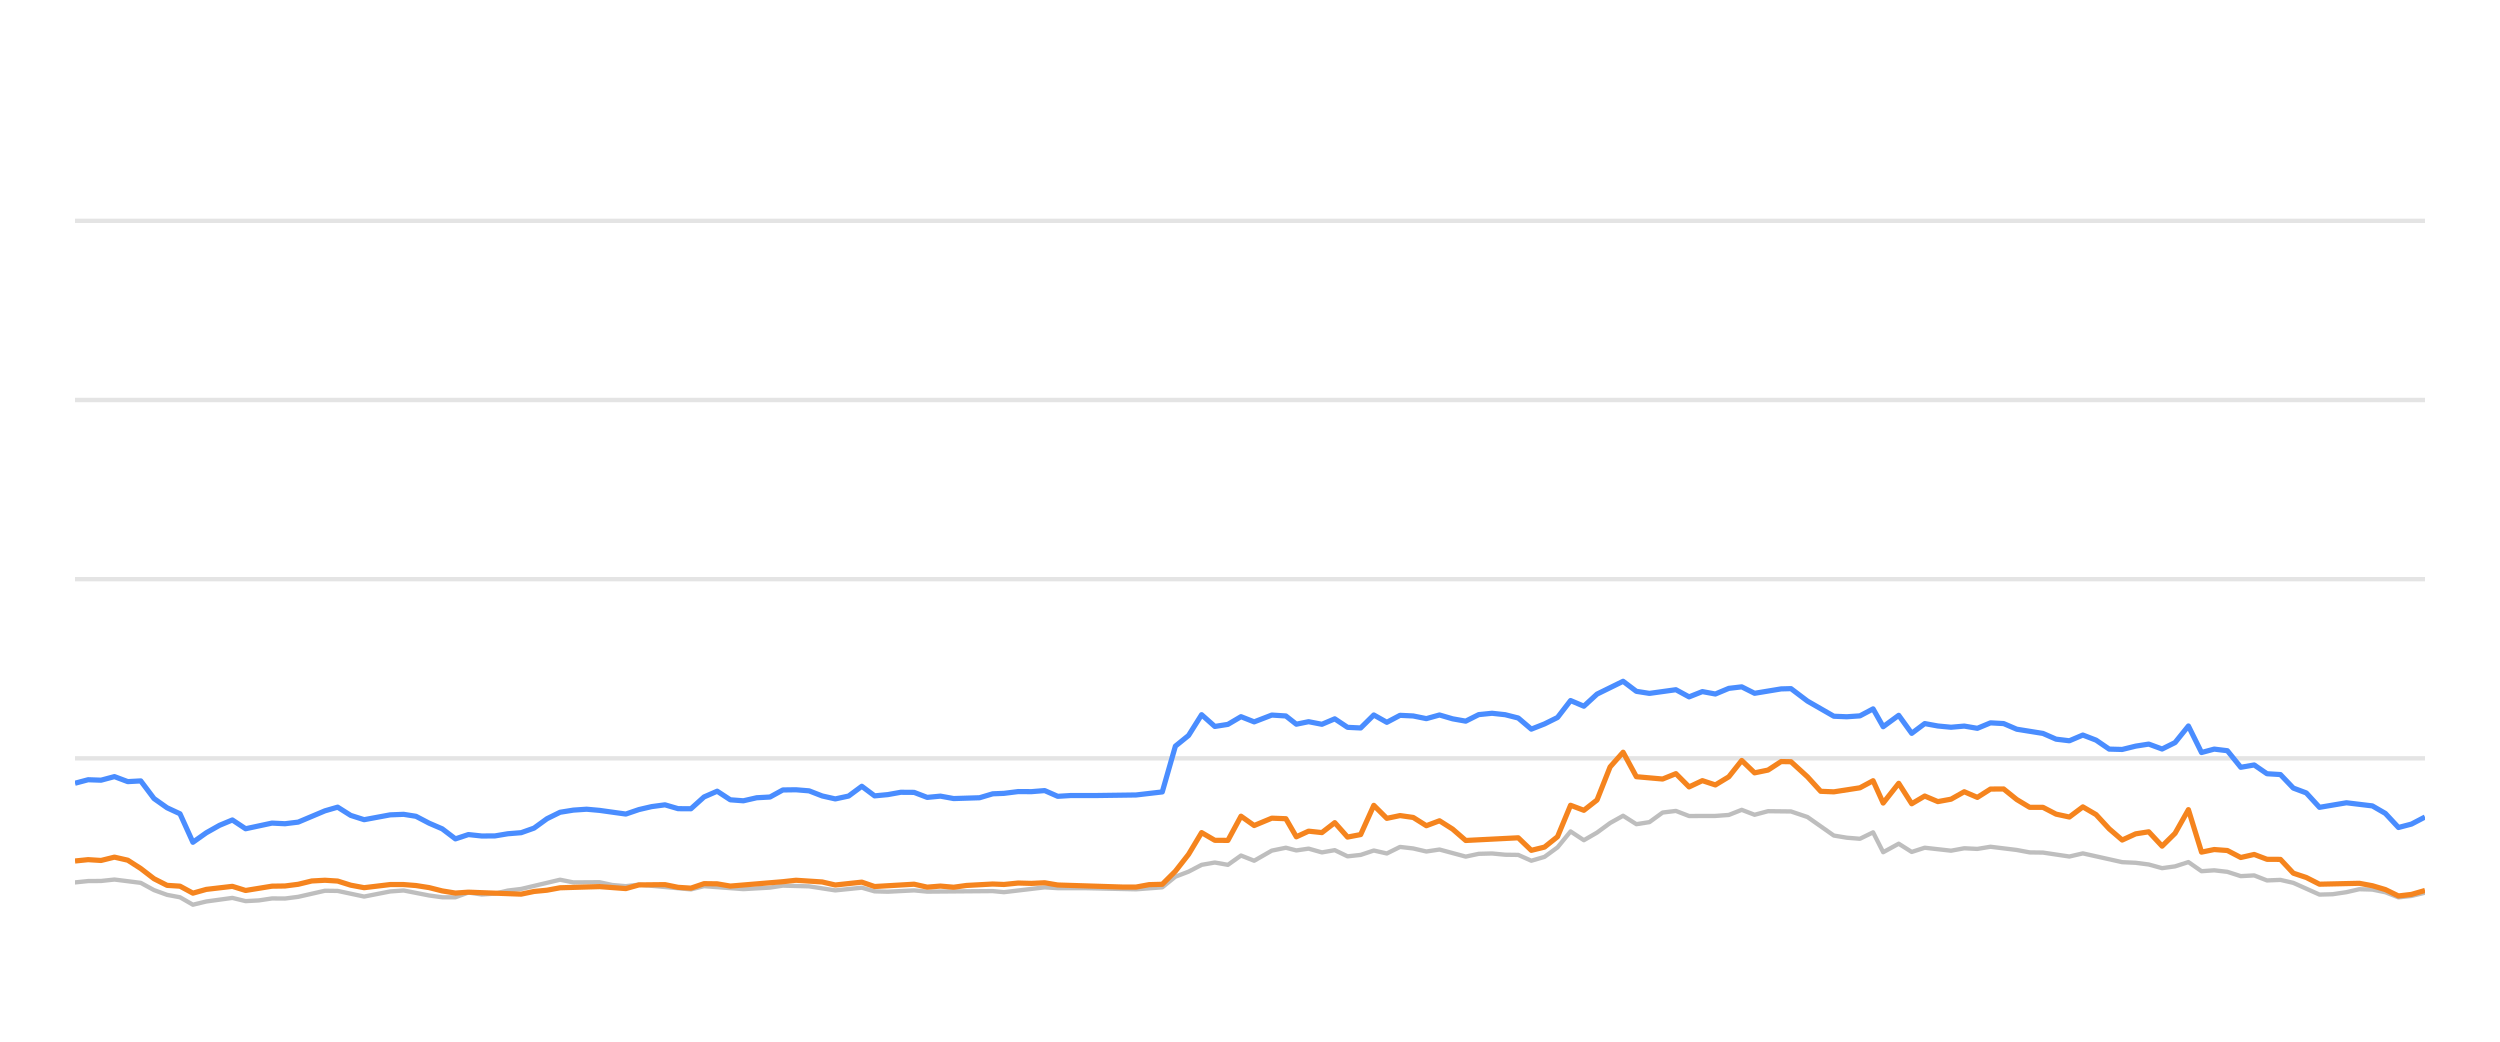
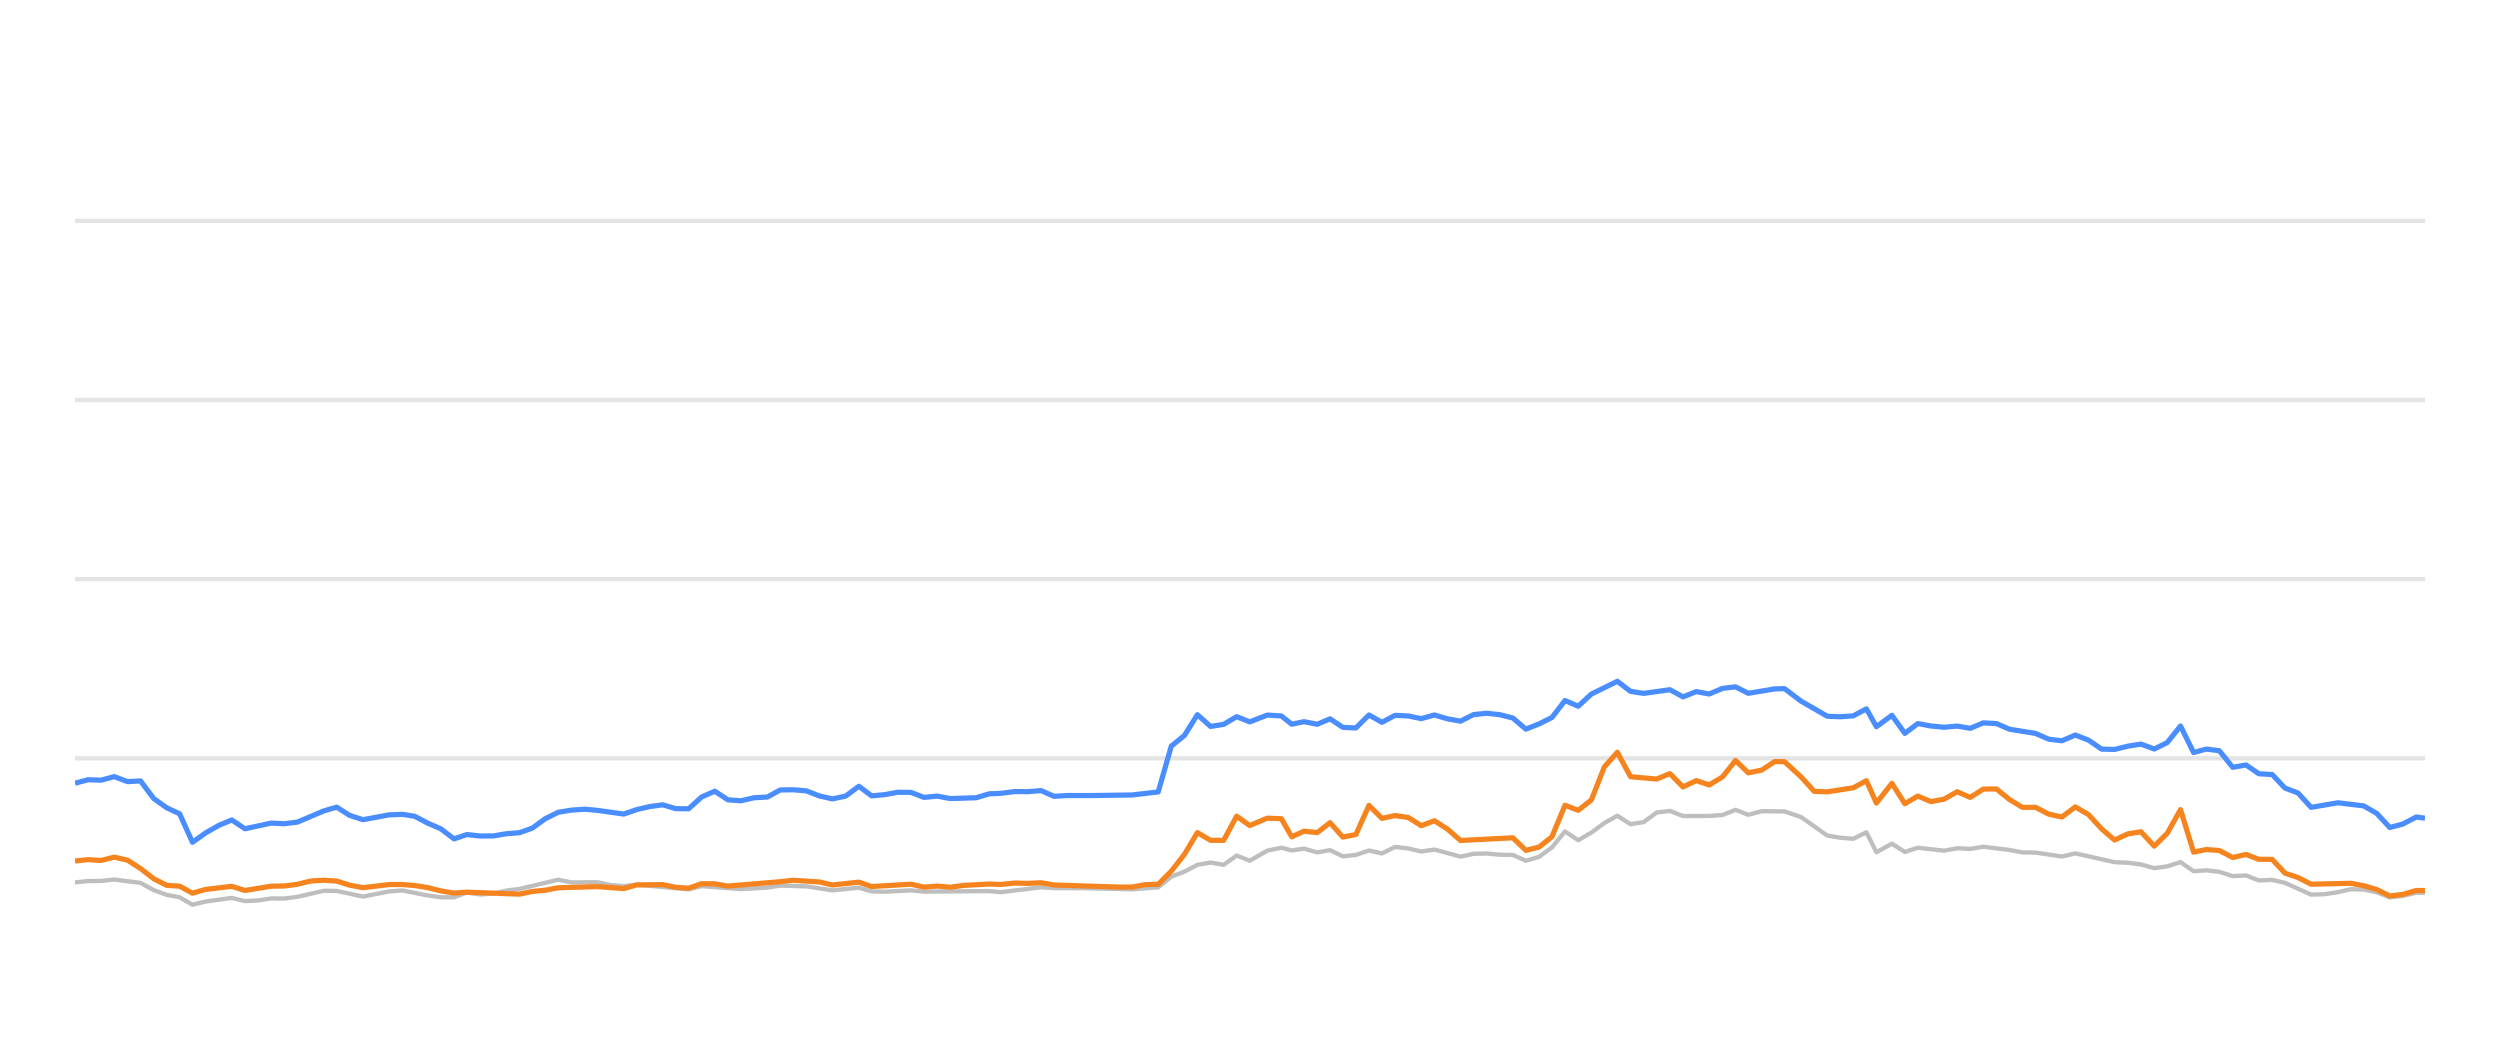
<svg xmlns="http://www.w3.org/2000/svg" width="288pt" height="120pt" viewBox="0 0 288 120" version="1.1">
  <defs>
    <style type="text/css">*{stroke-linejoin: round; stroke-linecap: butt}</style>
  </defs>
  <g id="figure_1">
    <g id="patch_1">
      <path d="M 0 120  L 288 120  L 288 0  L 0 0  L 0 120  z " style="fill: none; opacity: 0" />
    </g>
    <g id="axes_1">
      <g id="patch_2">
        <path d="M 8.64 108  L 279.36 108  L 279.36 4.8  L 8.64 4.8  L 8.64 108  z " style="fill: none" />
      </g>
      <g id="matplotlib.axis_1" />
      <g id="matplotlib.axis_2" />
      <g id="line2d_1">
-         <path d="M 8.64 87.36  L 279.36 87.36  " clip-path="url(#p5955be3b75)" style="fill: none; stroke: #b2b2b2; stroke-opacity: 0.35; stroke-width: 0.5; stroke-linecap: square" />
+         <path d="M 8.64 87.36  L 279.36 87.36  " clip-path="url(#pfa83b4e1ba)" style="fill: none; stroke: #b2b2b2; stroke-opacity: 0.35; stroke-width: 0.5; stroke-linecap: square" />
      </g>
      <g id="line2d_2">
-         <path d="M 8.64 66.72  L 279.36 66.72  " clip-path="url(#p5955be3b75)" style="fill: none; stroke: #b2b2b2; stroke-opacity: 0.35; stroke-width: 0.5; stroke-linecap: square" />
+         <path d="M 8.64 66.72  L 279.36 66.72  " clip-path="url(#pfa83b4e1ba)" style="fill: none; stroke: #b2b2b2; stroke-opacity: 0.35; stroke-width: 0.5; stroke-linecap: square" />
      </g>
      <g id="line2d_3">
-         <path d="M 8.64 46.08  L 279.36 46.08  " clip-path="url(#p5955be3b75)" style="fill: none; stroke: #b2b2b2; stroke-opacity: 0.35; stroke-width: 0.5; stroke-linecap: square" />
+         <path d="M 8.64 46.08  L 279.36 46.08  " clip-path="url(#pfa83b4e1ba)" style="fill: none; stroke: #b2b2b2; stroke-opacity: 0.35; stroke-width: 0.5; stroke-linecap: square" />
      </g>
      <g id="line2d_4">
-         <path d="M 8.64 25.44  L 279.36 25.44  " clip-path="url(#p5955be3b75)" style="fill: none; stroke: #b2b2b2; stroke-opacity: 0.35; stroke-width: 0.5; stroke-linecap: square" />
+         <path d="M 8.64 25.44  L 279.36 25.44  " clip-path="url(#pfa83b4e1ba)" style="fill: none; stroke: #b2b2b2; stroke-opacity: 0.35; stroke-width: 0.5; stroke-linecap: square" />
      </g>
      <g id="line2d_5">
-         <path d="M 8.64 101.653  L 10.152 101.498  L 11.642 101.488  L 13.184 101.323  L 16.214 101.705  L 17.742 102.541  L 19.248 103.088  L 20.735 103.366  L 22.223 104.223  L 23.766 103.851  L 26.767 103.439  L 28.294 103.81  L 29.814 103.728  L 31.331 103.5  L 32.831 103.511  L 34.354 103.315  L 37.435 102.613  L 38.898 102.634  L 41.949 103.284  L 44.942 102.696  L 46.498 102.582  L 49.436 103.16  L 50.946 103.366  L 52.465 103.366  L 53.958 102.819  L 55.498 103.046  L 57.02 102.943  L 58.502 102.592  L 60.036 102.407  L 64.52 101.344  L 66.054 101.653  L 69.068 101.633  L 70.538 101.952  L 72.095 102.087  L 73.603 101.911  L 79.595 102.458  L 81.106 102.087  L 85.637 102.427  L 88.702 102.252  L 90.186 102.025  L 93.207 102.107  L 96.225 102.572  L 99.281 102.262  L 100.756 102.685  L 102.271 102.726  L 105.304 102.572  L 106.815 102.716  L 114.36 102.654  L 115.657 102.778  L 120.347 102.221  L 121.85 102.314  L 124.896 102.314  L 130.873 102.448  L 133.894 102.221  L 135.405 100.993  L 136.922 100.415  L 138.425 99.63  L 139.946 99.362  L 141.455 99.63  L 142.963 98.557  L 144.48 99.156  L 146.513 97.99  L 148.132 97.659  L 149.338 97.969  L 150.751 97.763  L 152.285 98.196  L 153.764 97.938  L 155.238 98.65  L 156.749 98.485  L 158.262 97.979  L 159.763 98.32  L 161.284 97.566  L 162.804 97.742  L 164.316 98.093  L 165.83 97.866  L 168.851 98.681  L 170.348 98.361  L 171.88 98.32  L 173.397 98.464  L 174.903 98.485  L 176.408 99.156  L 177.927 98.712  L 179.427 97.618  L 180.929 95.781  L 182.462 96.792  L 183.978 95.915  L 185.483 94.811  L 186.981 93.975  L 188.508 94.945  L 190.018 94.708  L 191.534 93.604  L 193.063 93.418  L 194.582 94.006  L 197.61 93.996  L 199.159 93.882  L 200.647 93.294  L 202.129 93.862  L 203.679 93.449  L 206.322 93.48  L 208.22 94.12  L 211.258 96.256  L 212.748 96.504  L 214.263 96.627  L 215.78 95.884  L 216.942 98.175  L 218.731 97.195  L 220.23 98.144  L 221.729 97.659  L 224.76 98  L 226.283 97.721  L 227.792 97.794  L 229.305 97.546  L 232.331 97.917  L 233.821 98.196  L 235.349 98.217  L 238.391 98.671  L 239.945 98.31  L 244.478 99.321  L 246.026 99.393  L 247.535 99.589  L 249.073 100.012  L 250.567 99.806  L 252.105 99.311  L 253.617 100.363  L 255.077 100.26  L 256.595 100.435  L 258.137 100.931  L 259.683 100.848  L 261.156 101.426  L 262.705 101.364  L 264.189 101.705  L 267.205 103.057  L 268.721 103.015  L 270.309 102.778  L 271.786 102.438  L 273.297 102.479  L 274.796 102.788  L 276.304 103.377  L 277.8 103.212  L 279.36 102.84  L 279.36 102.84  " clip-path="url(#p5955be3b75)" style="fill: none; stroke: #bebebe; stroke-width: 0.5; stroke-linecap: round" />
+         <path d="M 8.64 101.653  L 10.147 101.498  L 11.631 101.488  L 13.167 101.323  L 16.186 101.705  L 17.708 102.541  L 19.209 103.088  L 20.689 103.366  L 22.172 104.223  L 23.71 103.851  L 26.699 103.439  L 28.22 103.81  L 29.735 103.728  L 31.246 103.5  L 32.741 103.511  L 34.257 103.315  L 37.327 102.613  L 38.785 102.634  L 41.824 103.284  L 44.807 102.696  L 46.356 102.582  L 49.283 103.16  L 50.788 103.366  L 52.302 103.366  L 53.789 102.819  L 55.323 103.046  L 56.84 102.943  L 58.316 102.592  L 59.844 102.407  L 64.311 101.344  L 65.839 101.653  L 68.842 101.633  L 70.307 101.952  L 71.858 102.087  L 73.36 101.911  L 79.329 102.458  L 80.835 102.087  L 85.349 102.427  L 88.403 102.252  L 89.881 102.025  L 92.891 102.107  L 95.898 102.572  L 98.942 102.262  L 100.412 102.685  L 101.921 102.726  L 104.943 102.572  L 106.448 102.716  L 113.965 102.654  L 115.257 102.778  L 119.929 102.221  L 121.427 102.314  L 124.461 102.314  L 130.416 102.448  L 133.426 102.221  L 134.931 100.993  L 136.443 100.415  L 137.94 99.63  L 139.455 99.362  L 140.959 99.63  L 142.461 98.557  L 143.972 99.156  L 145.998 97.99  L 147.611 97.659  L 148.812 97.969  L 150.22 97.763  L 151.748 98.196  L 153.222 97.938  L 154.69 98.65  L 156.195 98.485  L 157.703 97.979  L 159.198 98.32  L 160.714 97.566  L 162.228 97.742  L 163.734 98.093  L 165.242 97.866  L 168.252 98.681  L 169.744 98.361  L 171.27 98.32  L 172.781 98.464  L 174.281 98.485  L 175.78 99.156  L 177.294 98.712  L 178.788 97.618  L 180.285 95.781  L 181.812 96.792  L 183.322 95.915  L 184.821 94.811  L 186.314 93.975  L 187.836 94.945  L 189.34 94.708  L 190.85 93.604  L 192.373 93.418  L 193.887 94.006  L 196.904 93.996  L 198.447 93.882  L 199.929 93.294  L 201.406 93.862  L 202.95 93.449  L 205.583 93.48  L 207.474 94.12  L 210.5 96.256  L 211.985 96.504  L 213.495 96.627  L 215.006 95.884  L 216.163 98.175  L 217.946 97.195  L 219.439 98.144  L 220.932 97.659  L 223.952 98  L 225.469 97.721  L 226.973 97.794  L 228.48 97.546  L 231.495 97.917  L 232.979 98.196  L 234.502 98.217  L 237.532 98.671  L 239.08 98.31  L 243.597 99.321  L 245.138 99.393  L 246.642 99.589  L 248.174 100.012  L 249.663 99.806  L 251.195 99.311  L 252.701 100.363  L 254.156 100.26  L 255.668 100.435  L 257.204 100.931  L 258.745 100.848  L 260.212 101.426  L 261.755 101.364  L 263.233 101.705  L 266.238 103.057  L 267.749 103.015  L 269.33 102.778  L 270.802 102.438  L 272.307 102.479  L 273.801 102.788  L 275.304 103.377  L 276.794 103.212  L 278.348 102.84  L 279.36 102.861  L 279.36 102.861  " clip-path="url(#pfa83b4e1ba)" style="fill: none; stroke: #bebebe; stroke-width: 0.5; stroke-linecap: round" />
      </g>
      <g id="line2d_6">
-         <path d="M 8.64 90.229  L 10.152 89.826  L 11.642 89.878  L 13.184 89.465  L 14.718 90.043  L 16.214 89.961  L 17.742 91.994  L 19.248 93.057  L 20.735 93.748  L 22.223 97.03  L 23.766 95.936  L 25.284 95.079  L 26.767 94.46  L 28.294 95.472  L 31.331 94.821  L 32.831 94.894  L 34.354 94.708  L 37.435 93.408  L 38.898 92.984  L 40.402 93.934  L 41.949 94.429  L 44.942 93.872  L 46.498 93.81  L 47.919 94.037  L 49.436 94.832  L 50.946 95.482  L 52.465 96.638  L 53.958 96.142  L 55.498 96.307  L 57.02 96.297  L 58.502 96.049  L 60.036 95.926  L 61.521 95.399  L 63.015 94.316  L 64.52 93.573  L 66.054 93.325  L 67.579 93.222  L 69.068 93.356  L 72.095 93.779  L 73.603 93.263  L 75.07 92.922  L 76.604 92.716  L 78.118 93.16  L 79.595 93.17  L 81.106 91.808  L 82.621 91.147  L 84.133 92.138  L 85.637 92.252  L 87.171 91.901  L 88.702 91.818  L 90.186 91.003  L 91.698 90.982  L 93.207 91.106  L 94.718 91.694  L 96.225 92.035  L 97.761 91.705  L 99.281 90.58  L 100.756 91.684  L 102.271 91.54  L 103.772 91.271  L 105.304 91.282  L 106.815 91.86  L 108.339 91.715  L 109.857 91.994  L 112.844 91.901  L 114.36 91.447  L 115.657 91.395  L 117.299 91.189  L 118.828 91.199  L 120.347 91.075  L 121.85 91.736  L 123.381 91.643  L 126.406 91.643  L 130.873 91.581  L 133.894 91.23  L 135.405 85.956  L 136.922 84.728  L 138.425 82.334  L 139.946 83.686  L 141.455 83.449  L 142.963 82.561  L 144.48 83.16  L 146.513 82.375  L 148.132 82.479  L 149.338 83.428  L 150.751 83.139  L 152.285 83.438  L 153.764 82.809  L 155.238 83.789  L 156.749 83.862  L 158.262 82.365  L 159.763 83.211  L 161.284 82.406  L 162.804 82.479  L 164.316 82.788  L 165.83 82.365  L 167.342 82.809  L 168.851 83.077  L 170.348 82.324  L 171.88 82.169  L 173.397 82.334  L 174.903 82.716  L 176.408 83.996  L 177.927 83.397  L 179.427 82.654  L 180.929 80.704  L 182.462 81.354  L 183.978 79.961  L 186.981 78.485  L 188.508 79.641  L 190.018 79.878  L 193.063 79.455  L 194.582 80.28  L 196.113 79.672  L 197.61 79.95  L 199.159 79.3  L 200.647 79.125  L 202.129 79.868  L 205.182 79.362  L 206.322 79.331  L 208.22 80.766  L 211.258 82.51  L 212.748 82.572  L 214.263 82.468  L 215.78 81.663  L 216.942 83.717  L 218.731 82.406  L 220.23 84.481  L 221.729 83.356  L 223.24 83.634  L 224.76 83.779  L 226.283 83.645  L 227.792 83.903  L 229.305 83.273  L 230.819 83.356  L 232.331 84.006  L 235.349 84.491  L 236.86 85.152  L 238.391 85.337  L 239.945 84.677  L 241.467 85.265  L 242.978 86.297  L 244.478 86.338  L 246.026 85.956  L 247.535 85.719  L 249.073 86.287  L 250.567 85.544  L 252.105 83.634  L 253.617 86.689  L 255.077 86.297  L 256.595 86.483  L 258.137 88.392  L 259.683 88.124  L 261.156 89.135  L 262.705 89.228  L 264.189 90.786  L 265.683 91.344  L 267.205 93.005  L 270.309 92.479  L 273.297 92.84  L 274.796 93.707  L 276.304 95.327  L 277.8 94.935  L 279.36 94.12  L 279.36 94.12  " clip-path="url(#p5955be3b75)" style="fill: none; stroke: #4a8dff; stroke-width: 0.6" />
+         <path d="M 8.64 90.229  L 10.147 89.826  L 11.631 89.878  L 13.167 89.465  L 14.695 90.043  L 16.186 89.961  L 17.708 91.994  L 19.209 93.057  L 20.689 93.748  L 22.172 97.03  L 23.71 95.936  L 25.222 95.079  L 26.699 94.46  L 28.22 95.472  L 31.246 94.821  L 32.741 94.894  L 34.257 94.708  L 37.327 93.408  L 38.785 92.984  L 40.283 93.934  L 41.824 94.429  L 44.807 93.872  L 46.356 93.81  L 47.772 94.037  L 49.283 94.832  L 50.788 95.482  L 52.302 96.638  L 53.789 96.142  L 55.323 96.307  L 56.84 96.297  L 58.316 96.049  L 59.844 95.926  L 61.323 95.399  L 62.812 94.316  L 64.311 93.573  L 65.839 93.325  L 67.359 93.222  L 68.842 93.356  L 71.858 93.779  L 73.36 93.263  L 74.821 92.922  L 76.35 92.716  L 77.858 93.16  L 79.329 93.17  L 80.835 91.808  L 82.345 91.147  L 83.85 92.138  L 85.349 92.252  L 86.877 91.901  L 88.403 91.818  L 89.881 91.003  L 91.388 90.982  L 92.891 91.106  L 94.396 91.694  L 95.898 92.035  L 97.428 91.705  L 98.942 90.58  L 100.412 91.684  L 101.921 91.54  L 103.416 91.271  L 104.943 91.282  L 106.448 91.86  L 107.966 91.715  L 109.479 91.994  L 112.454 91.901  L 113.965 91.447  L 115.257 91.395  L 116.893 91.189  L 118.416 91.199  L 119.929 91.075  L 121.427 91.736  L 122.952 91.643  L 125.966 91.643  L 130.416 91.581  L 133.426 91.23  L 134.931 85.956  L 136.443 84.728  L 137.94 82.334  L 139.455 83.686  L 140.959 83.449  L 142.461 82.561  L 143.972 83.16  L 145.998 82.375  L 147.611 82.479  L 148.812 83.428  L 150.22 83.139  L 151.748 83.438  L 153.222 82.809  L 154.69 83.789  L 156.195 83.862  L 157.703 82.365  L 159.198 83.211  L 160.714 82.406  L 162.228 82.479  L 163.734 82.788  L 165.242 82.365  L 166.748 82.809  L 168.252 83.077  L 169.744 82.324  L 171.27 82.169  L 172.781 82.334  L 174.281 82.716  L 175.78 83.996  L 177.294 83.397  L 178.788 82.654  L 180.285 80.704  L 181.812 81.354  L 183.322 79.961  L 186.314 78.485  L 187.836 79.641  L 189.34 79.878  L 192.373 79.455  L 193.887 80.28  L 195.412 79.672  L 196.904 79.95  L 198.447 79.3  L 199.929 79.125  L 201.406 79.868  L 204.447 79.362  L 205.583 79.331  L 207.474 80.766  L 210.5 82.51  L 211.985 82.572  L 213.495 82.468  L 215.006 81.663  L 216.163 83.717  L 217.946 82.406  L 219.439 84.481  L 220.932 83.356  L 222.437 83.634  L 223.952 83.779  L 225.469 83.645  L 226.973 83.903  L 228.48 83.273  L 229.989 83.356  L 231.495 84.006  L 234.502 84.491  L 236.007 85.152  L 237.532 85.337  L 239.08 84.677  L 240.597 85.265  L 242.101 86.297  L 243.597 86.338  L 245.138 85.956  L 246.642 85.719  L 248.174 86.287  L 249.663 85.544  L 251.195 83.634  L 252.701 86.689  L 254.156 86.297  L 255.668 86.483  L 257.204 88.392  L 258.745 88.124  L 260.212 89.135  L 261.755 89.228  L 263.233 90.786  L 264.722 91.344  L 266.238 93.005  L 269.33 92.479  L 272.307 92.84  L 273.801 93.707  L 275.304 95.327  L 276.794 94.935  L 278.348 94.12  L 279.36 94.254  L 279.36 94.254  " clip-path="url(#pfa83b4e1ba)" style="fill: none; stroke: #4a8dff; stroke-width: 0.6" />
      </g>
      <g id="line2d_7">
-         <path d="M 8.64 99.187  L 10.152 99.032  L 11.642 99.125  L 13.184 98.743  L 14.718 99.094  L 16.214 100.054  L 17.742 101.23  L 19.248 101.994  L 20.735 102.087  L 22.223 102.892  L 23.766 102.458  L 26.767 102.107  L 28.294 102.582  L 31.331 102.087  L 32.831 102.066  L 34.354 101.87  L 35.915 101.488  L 37.435 101.406  L 38.898 101.498  L 40.402 101.973  L 41.949 102.262  L 44.942 101.901  L 46.498 101.901  L 47.919 102.014  L 49.436 102.252  L 50.946 102.634  L 52.465 102.881  L 53.958 102.778  L 60.036 103.005  L 61.521 102.696  L 63.015 102.551  L 64.52 102.272  L 69.068 102.138  L 72.095 102.365  L 73.603 101.942  L 76.604 101.911  L 78.118 102.221  L 79.595 102.314  L 81.106 101.798  L 82.621 101.818  L 84.133 102.076  L 90.186 101.571  L 91.698 101.406  L 94.718 101.602  L 96.225 101.952  L 99.281 101.622  L 100.756 102.128  L 105.304 101.86  L 106.815 102.2  L 108.339 102.076  L 109.857 102.21  L 111.338 102.004  L 114.36 101.839  L 115.657 101.891  L 117.299 101.725  L 118.828 101.767  L 120.347 101.694  L 121.85 101.952  L 129.364 102.19  L 130.873 102.19  L 132.381 101.911  L 133.894 101.87  L 135.405 100.363  L 136.922 98.423  L 138.425 95.915  L 139.946 96.803  L 141.455 96.813  L 142.963 94.027  L 144.48 95.1  L 146.513 94.254  L 148.132 94.316  L 149.338 96.4  L 150.751 95.75  L 152.285 95.915  L 153.764 94.77  L 155.238 96.431  L 156.749 96.142  L 158.262 92.778  L 159.763 94.274  L 161.284 93.954  L 162.804 94.171  L 164.316 95.121  L 165.83 94.553  L 167.342 95.513  L 168.851 96.823  L 174.903 96.514  L 176.408 97.959  L 177.927 97.587  L 179.427 96.39  L 180.929 92.768  L 182.462 93.346  L 183.978 92.159  L 185.483 88.351  L 186.981 86.658  L 188.508 89.476  L 191.534 89.744  L 193.063 89.125  L 194.582 90.652  L 196.113 89.93  L 197.61 90.425  L 199.159 89.486  L 200.647 87.608  L 202.129 89.032  L 203.679 88.712  L 205.182 87.732  L 206.322 87.752  L 208.22 89.486  L 209.743 91.158  L 211.258 91.22  L 214.263 90.755  L 215.78 89.94  L 216.942 92.51  L 218.731 90.239  L 220.23 92.592  L 221.729 91.705  L 223.24 92.345  L 224.76 92.066  L 226.283 91.209  L 227.792 91.86  L 229.305 90.9  L 230.819 90.889  L 232.331 92.107  L 233.821 93.005  L 235.349 93.005  L 236.86 93.789  L 238.391 94.12  L 239.945 92.953  L 241.467 93.841  L 242.978 95.482  L 244.478 96.772  L 246.026 96.06  L 247.535 95.822  L 249.073 97.474  L 250.567 95.998  L 252.105 93.273  L 253.617 98.165  L 255.077 97.866  L 256.595 97.979  L 258.137 98.784  L 259.683 98.433  L 261.156 98.991  L 262.705 99.001  L 264.189 100.59  L 265.683 101.086  L 267.205 101.86  L 271.786 101.756  L 273.297 102.035  L 274.796 102.479  L 276.304 103.212  L 277.8 103.036  L 279.36 102.582  L 279.36 102.582  " clip-path="url(#p5955be3b75)" style="fill: none; stroke: #f5841e; stroke-width: 0.6" />
+         <path d="M 8.64 99.187  L 10.147 99.032  L 11.631 99.125  L 13.167 98.743  L 14.695 99.094  L 16.186 100.054  L 17.708 101.23  L 19.209 101.994  L 20.689 102.087  L 22.172 102.892  L 23.71 102.458  L 26.699 102.107  L 28.22 102.582  L 31.246 102.087  L 32.741 102.066  L 34.257 101.87  L 35.813 101.488  L 37.327 101.406  L 38.785 101.498  L 40.283 101.973  L 41.824 102.262  L 44.807 101.901  L 46.356 101.901  L 47.772 102.014  L 49.283 102.252  L 50.788 102.634  L 52.302 102.881  L 53.789 102.778  L 59.844 103.005  L 61.323 102.696  L 62.812 102.551  L 64.311 102.272  L 68.842 102.138  L 71.858 102.365  L 73.36 101.942  L 76.35 101.911  L 77.858 102.221  L 79.329 102.314  L 80.835 101.798  L 82.345 101.818  L 83.85 102.076  L 89.881 101.571  L 91.388 101.406  L 94.396 101.602  L 95.898 101.952  L 98.942 101.622  L 100.412 102.128  L 104.943 101.86  L 106.448 102.2  L 107.966 102.076  L 109.479 102.21  L 110.954 102.004  L 113.965 101.839  L 115.257 101.891  L 116.893 101.725  L 118.416 101.767  L 119.929 101.694  L 121.427 101.952  L 128.913 102.19  L 130.416 102.19  L 131.918 101.911  L 133.426 101.87  L 134.931 100.363  L 136.443 98.423  L 137.94 95.915  L 139.455 96.803  L 140.959 96.813  L 142.461 94.027  L 143.972 95.1  L 145.998 94.254  L 147.611 94.316  L 148.812 96.4  L 150.22 95.75  L 151.748 95.915  L 153.222 94.77  L 154.69 96.431  L 156.195 96.142  L 157.703 92.778  L 159.198 94.274  L 160.714 93.954  L 162.228 94.171  L 163.734 95.121  L 165.242 94.553  L 166.748 95.513  L 168.252 96.823  L 174.281 96.514  L 175.78 97.959  L 177.294 97.587  L 178.788 96.39  L 180.285 92.768  L 181.812 93.346  L 183.322 92.159  L 184.821 88.351  L 186.314 86.658  L 187.836 89.476  L 190.85 89.744  L 192.373 89.125  L 193.887 90.652  L 195.412 89.93  L 196.904 90.425  L 198.447 89.486  L 199.929 87.608  L 201.406 89.032  L 202.95 88.712  L 204.447 87.732  L 205.583 87.752  L 207.474 89.486  L 208.991 91.158  L 210.5 91.22  L 213.495 90.755  L 215.006 89.94  L 216.163 92.51  L 217.946 90.239  L 219.439 92.592  L 220.932 91.705  L 222.437 92.345  L 223.952 92.066  L 225.469 91.209  L 226.973 91.86  L 228.48 90.9  L 229.989 90.889  L 231.495 92.107  L 232.979 93.005  L 234.502 93.005  L 236.007 93.789  L 237.532 94.12  L 239.08 92.953  L 240.597 93.841  L 242.101 95.482  L 243.597 96.772  L 245.138 96.06  L 246.642 95.822  L 248.174 97.474  L 249.663 95.998  L 251.195 93.273  L 252.701 98.165  L 254.156 97.866  L 255.668 97.979  L 257.204 98.784  L 258.745 98.433  L 260.212 98.991  L 261.755 99.001  L 263.233 100.59  L 264.722 101.086  L 266.238 101.86  L 270.802 101.756  L 272.307 102.035  L 273.801 102.479  L 275.304 103.212  L 276.794 103.036  L 278.348 102.582  L 279.36 102.592  L 279.36 102.592  " clip-path="url(#pfa83b4e1ba)" style="fill: none; stroke: #f5841e; stroke-width: 0.6" />
      </g>
    </g>
  </g>
  <defs>
-     <clipPath id="p5955be3b75">
+     <clipPath id="pfa83b4e1ba">
      <rect x="8.64" y="4.8" width="270.72" height="103.2" />
    </clipPath>
  </defs>
</svg>
